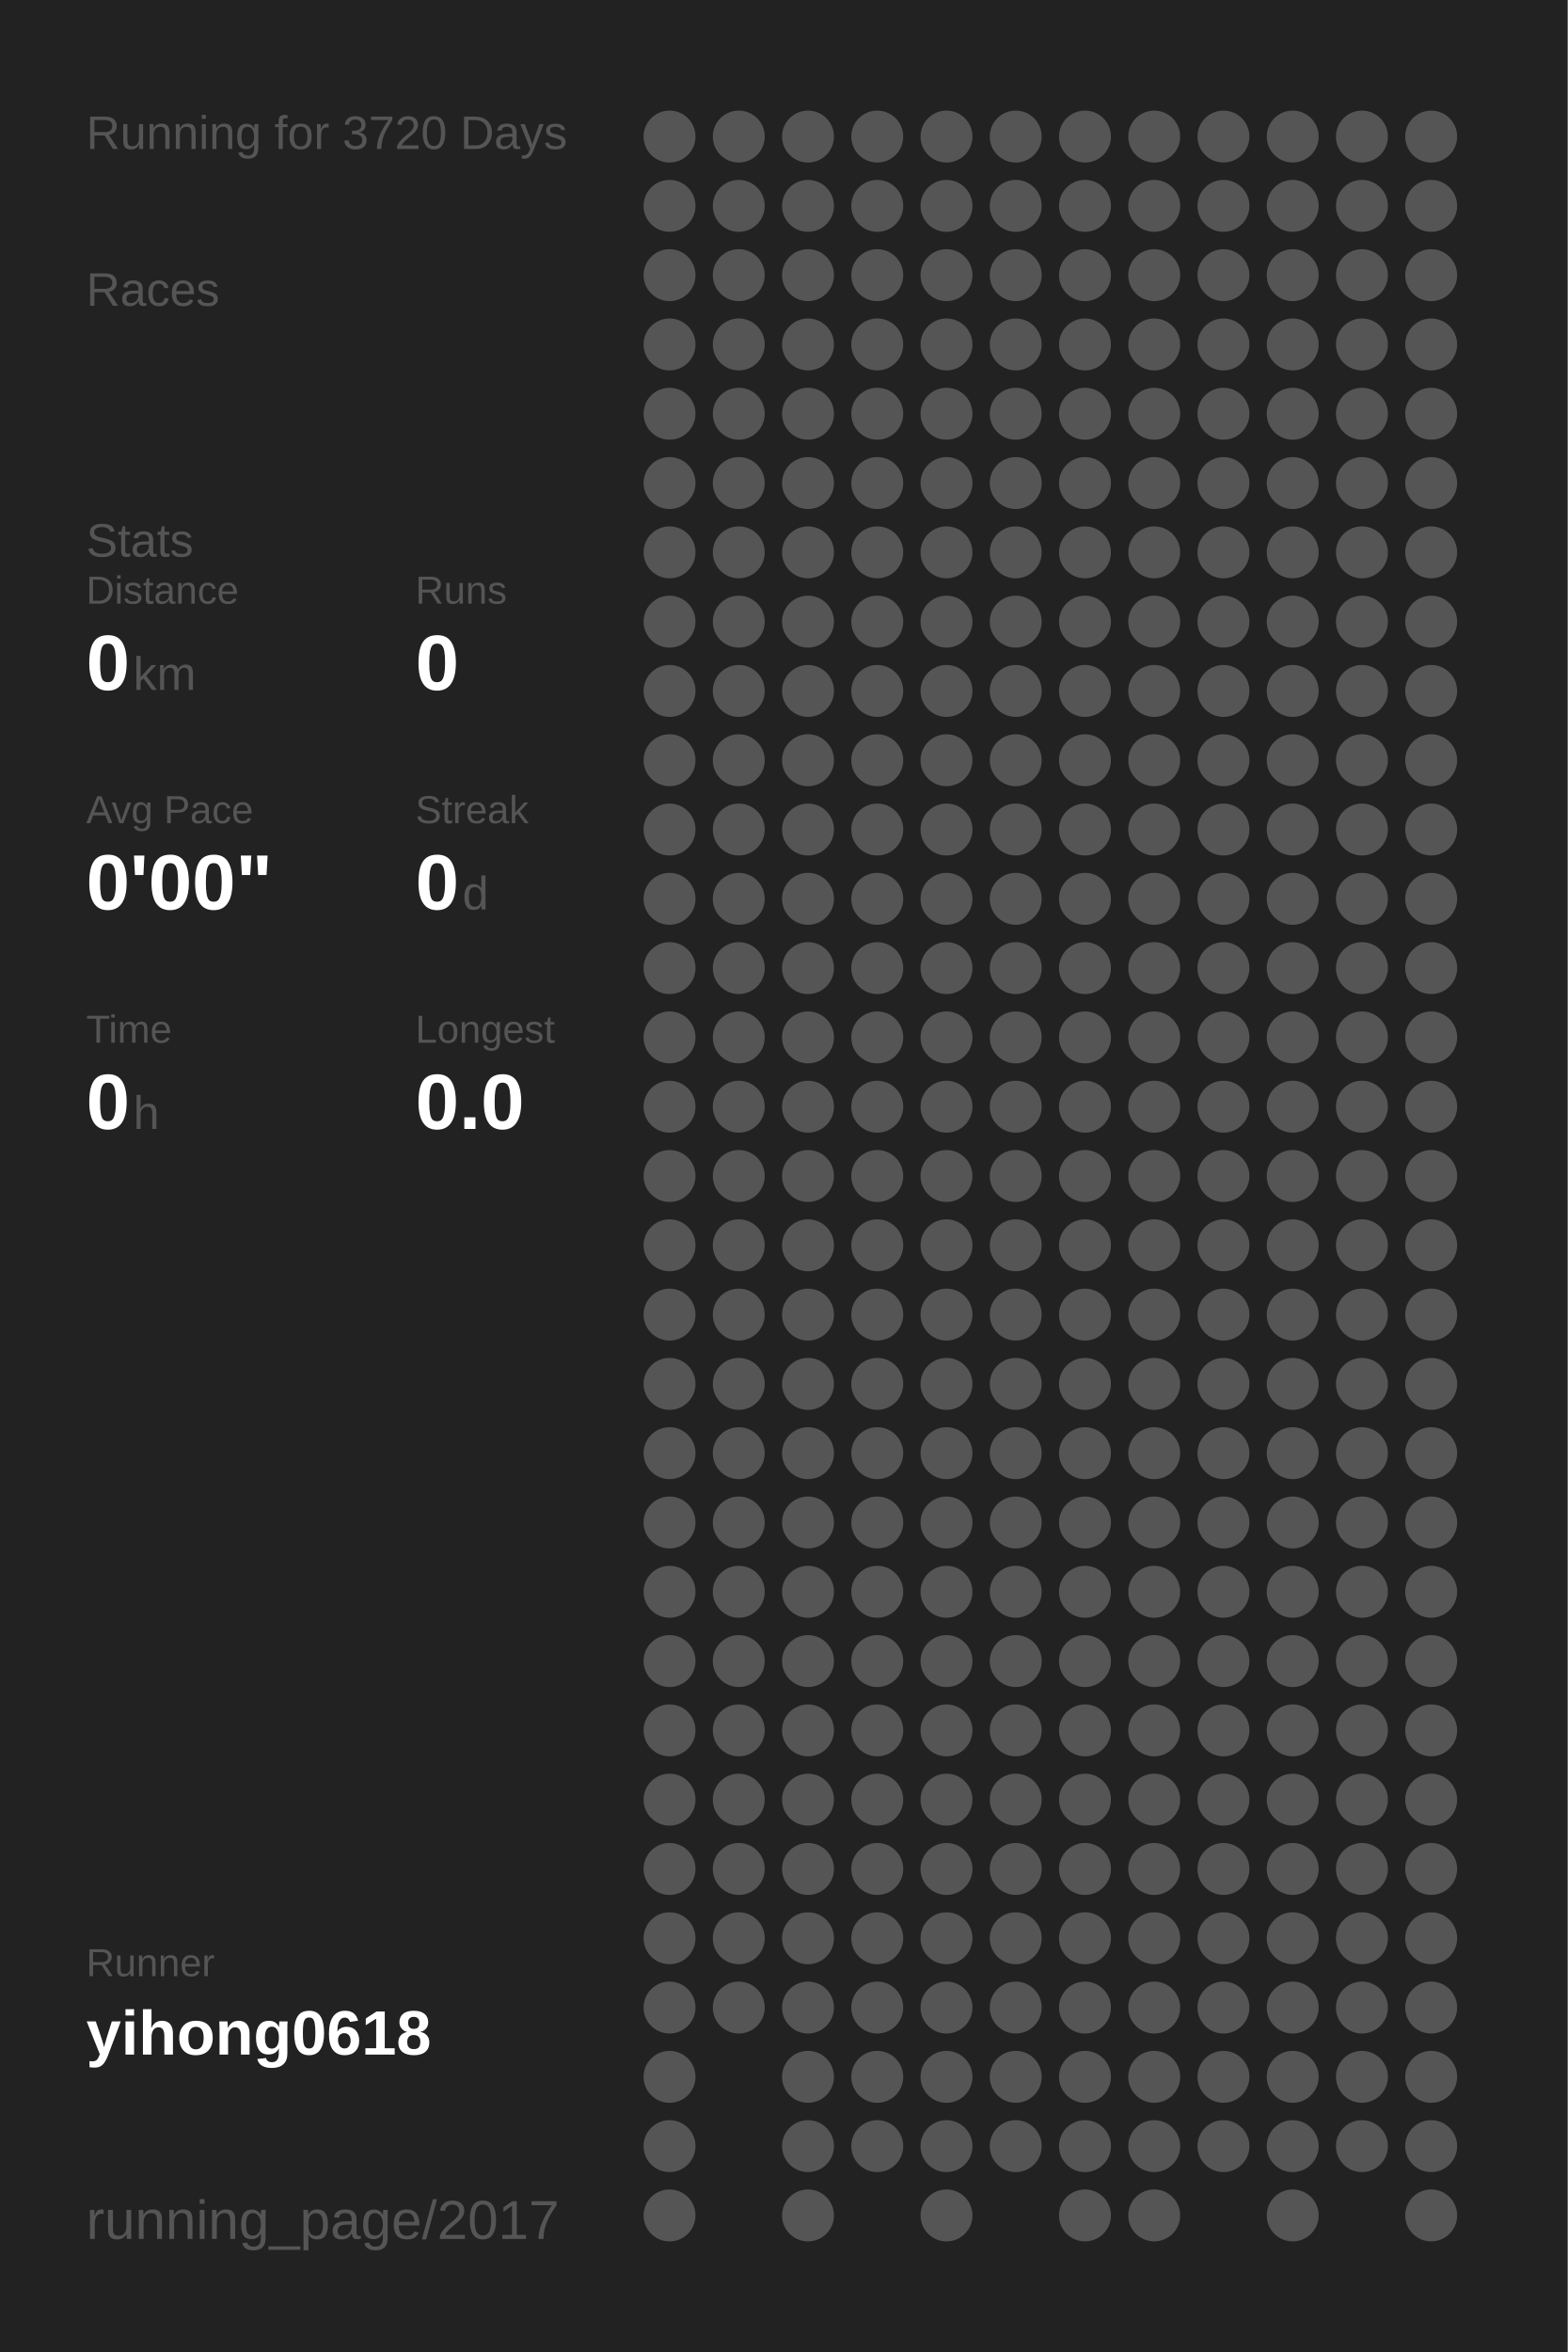
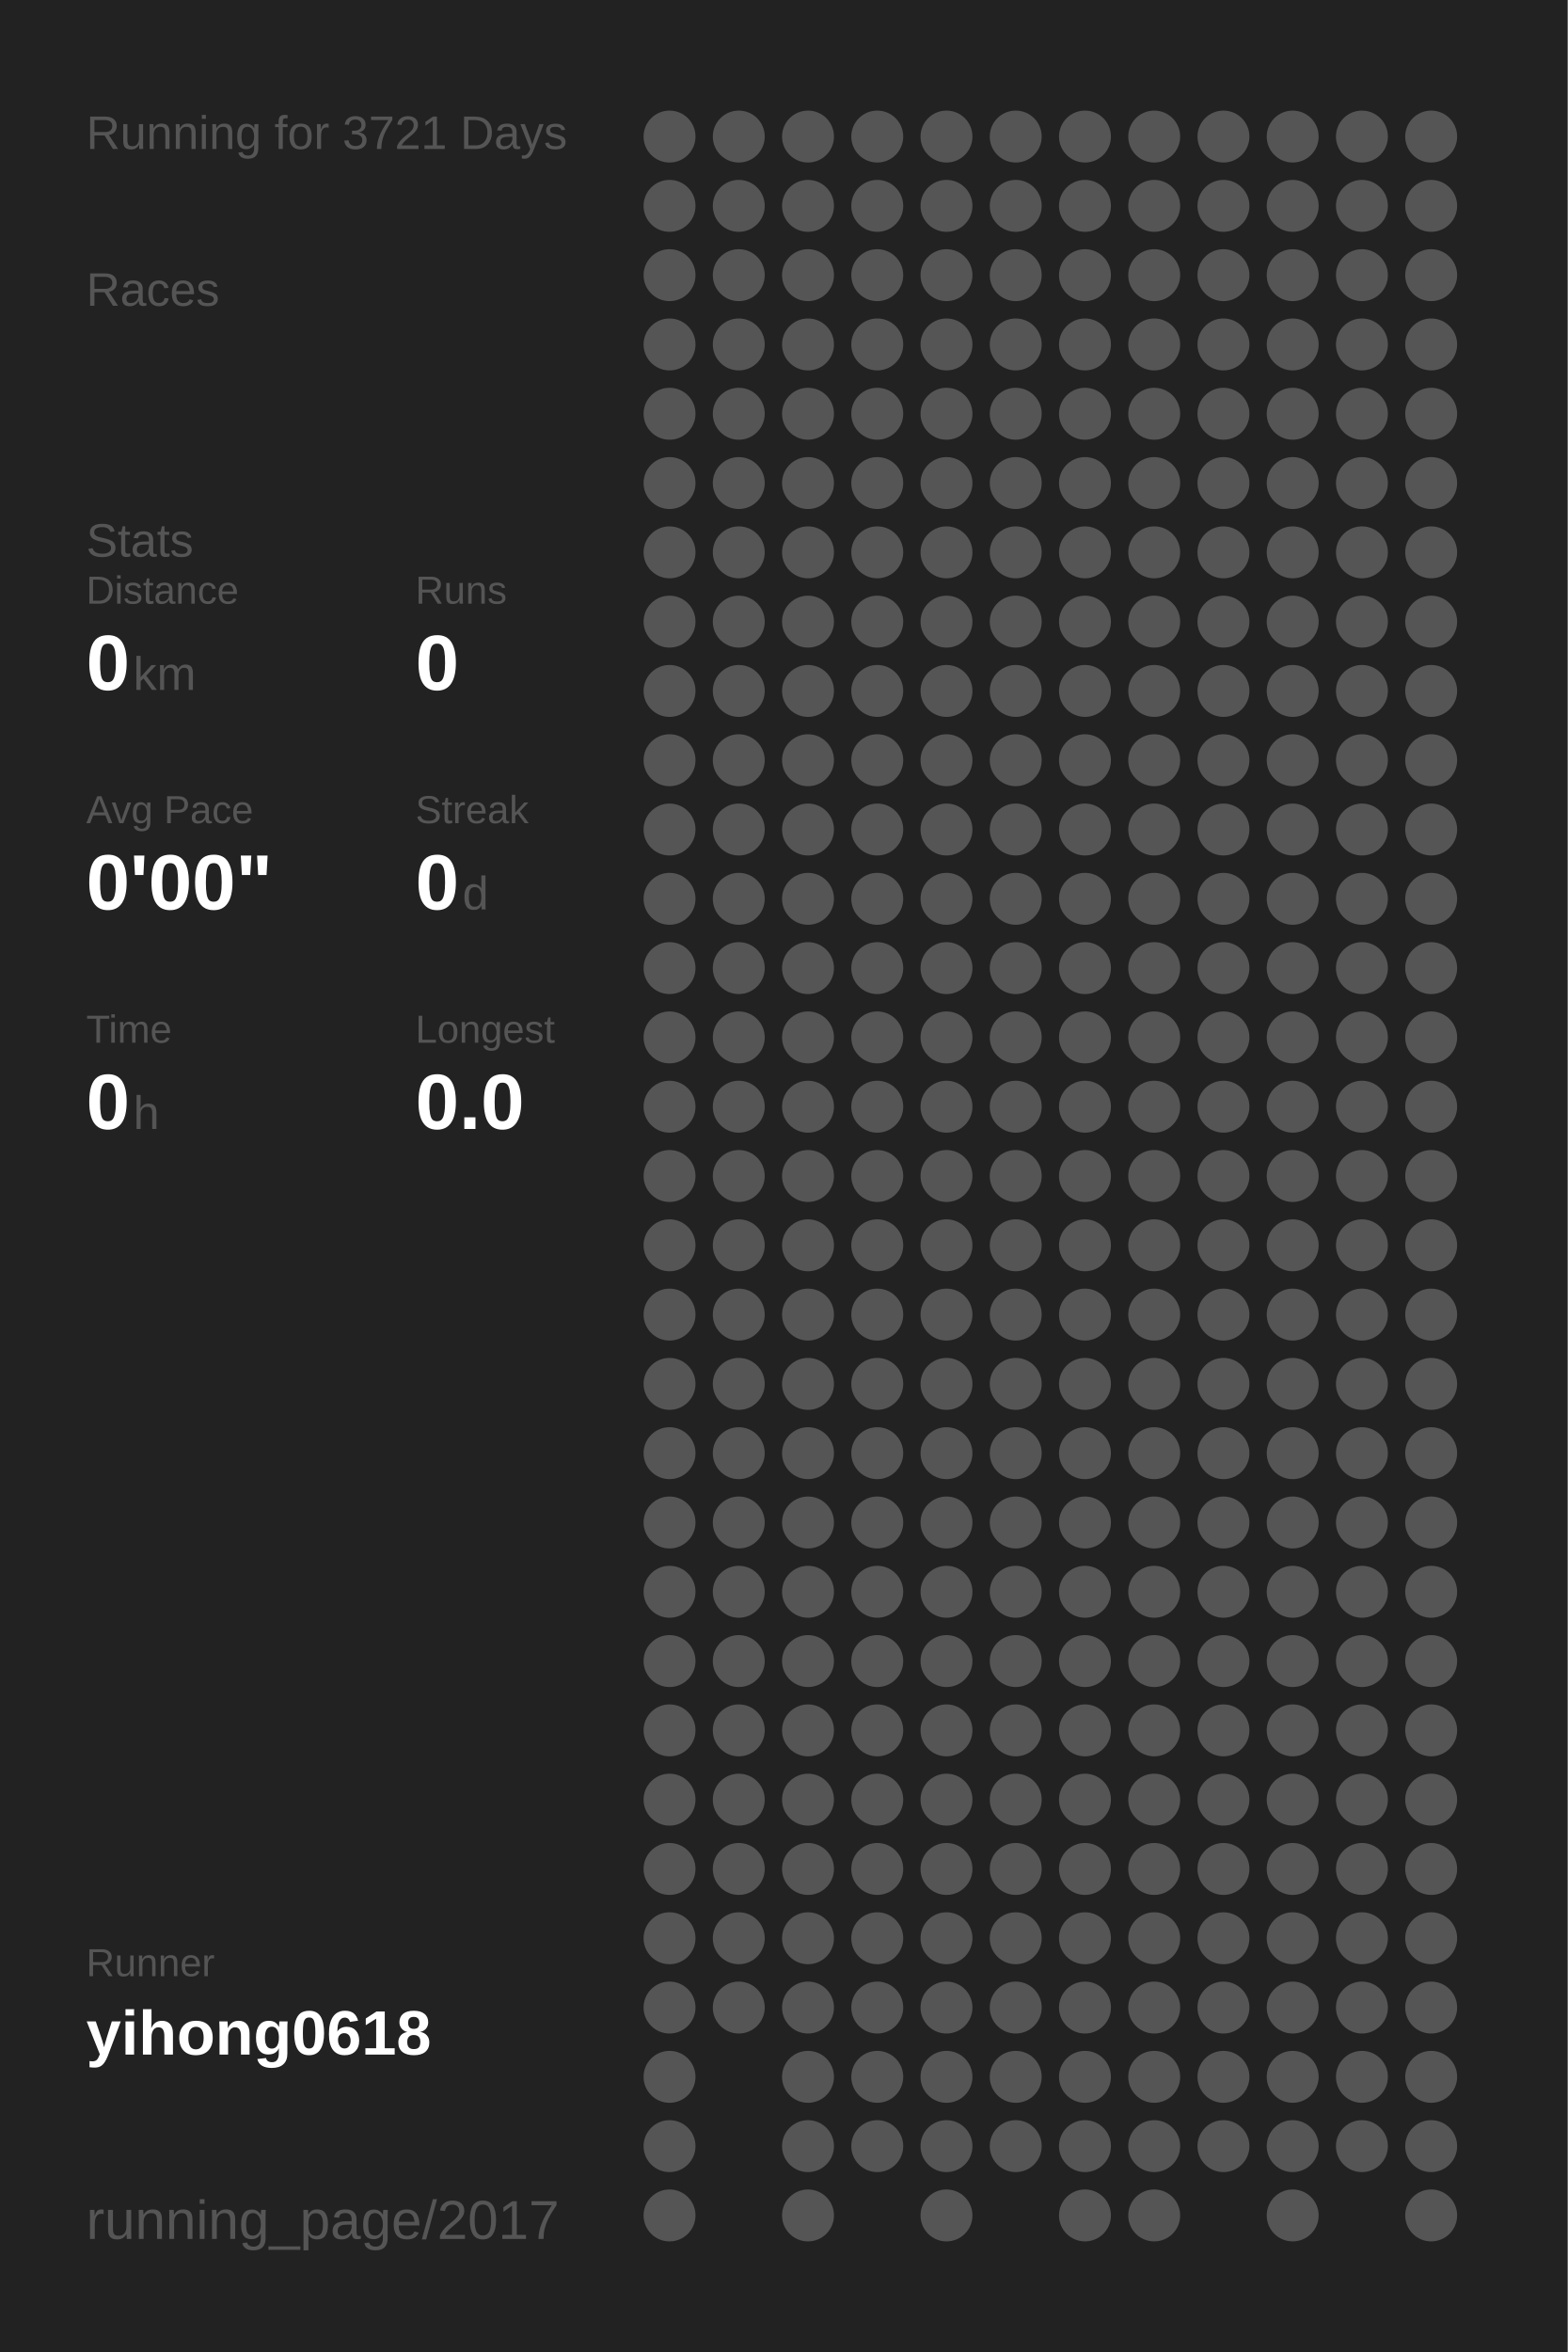
<svg xmlns="http://www.w3.org/2000/svg" baseProfile="full" height="300mm" version="1.1" viewBox="0,0,200,300" width="200mm">
  <defs />
  <rect fill="#222222" height="300" width="200" x="0" y="0" />
-   <text fill="#555555" style="font-size:6px; font-family:Arial;" x="11" y="19">Running for 3720 Days</text>
+   <text fill="#555555" style="font-size:6px; font-family:Arial;" x="11" y="19">Running for 3721 Days</text>
  <text fill="#555555" style="font-size:6px; font-family:Arial;" x="11" y="39">Races</text>
  <text fill="#555555" style="font-size:6px; font-family:Arial;" x="11" y="71">Stats</text>
  <text fill="#555555" style="font-size:5px; font-family:Arial;" x="11" y="77">Distance</text>
  <text fill="#FFFFFF" style="font-size:10px; font-family:Arial; font-weight:bold;" x="11" y="88">0</text>
  <text fill="#555555" style="font-size:6px; font-family:Arial;" x="17" y="88">km</text>
  <text fill="#555555" style="font-size:5px; font-family:Arial;" x="53" y="77">Runs</text>
  <text fill="#FFFFFF" style="font-size:10px; font-family:Arial; font-weight:bold;" x="53" y="88">0</text>
  <text fill="#555555" style="font-size:5px; font-family:Arial;" x="11" y="105">Avg Pace</text>
  <text fill="#FFFFFF" style="font-size:10px; font-family:Arial; font-weight:bold;" x="11" y="116">0'00"</text>
  <text fill="#555555" style="font-size:5px; font-family:Arial;" x="53" y="105">Streak</text>
  <text fill="#FFFFFF" style="font-size:10px; font-family:Arial; font-weight:bold;" x="53" y="116">0</text>
  <text fill="#555555" style="font-size:6px; font-family:Arial;" x="59" y="116">d</text>
  <text fill="#555555" style="font-size:5px; font-family:Arial;" x="11" y="133">Time</text>
  <text fill="#FFFFFF" style="font-size:10px; font-family:Arial; font-weight:bold;" x="11" y="144">0</text>
  <text fill="#555555" style="font-size:6px; font-family:Arial;" x="17" y="144">h</text>
  <text fill="#555555" style="font-size:5px; font-family:Arial;" x="53" y="133">Longest</text>
  <text fill="#FFFFFF" style="font-size:10px; font-family:Arial; font-weight:bold;" x="53" y="144">0.0</text>
  <text fill="#555555" style="font-size:5px; font-family:Arial;" x="11" y="252.065">Runner</text>
  <text fill="#FFFFFF" style="font-size:8px; font-family:Arial; font-weight:bold;" x="11" y="262.065">yihong0618</text>
  <text fill="#555555" style="font-size:7px; font-family:Arial;" x="11" y="285.581">running_page/2017</text>
  <circle cx="85.417" cy="17.419" fill="#555555" r="3.312" />
  <circle cx="85.417" cy="26.258" fill="#555555" r="3.312" />
  <circle cx="85.417" cy="35.097" fill="#555555" r="3.312" />
  <circle cx="85.417" cy="43.935" fill="#555555" r="3.312" />
  <circle cx="85.417" cy="52.774" fill="#555555" r="3.312" />
  <circle cx="85.417" cy="61.613" fill="#555555" r="3.312" />
  <circle cx="85.417" cy="70.452" fill="#555555" r="3.312" />
  <circle cx="85.417" cy="79.29" fill="#555555" r="3.312" />
  <circle cx="85.417" cy="88.129" fill="#555555" r="3.312" />
  <circle cx="85.417" cy="96.968" fill="#555555" r="3.312" />
  <circle cx="85.417" cy="105.806" fill="#555555" r="3.312" />
  <circle cx="85.417" cy="114.645" fill="#555555" r="3.312" />
  <circle cx="85.417" cy="123.484" fill="#555555" r="3.312" />
  <circle cx="85.417" cy="132.323" fill="#555555" r="3.312" />
  <circle cx="85.417" cy="141.161" fill="#555555" r="3.312" />
  <circle cx="85.417" cy="150" fill="#555555" r="3.312" />
  <circle cx="85.417" cy="158.839" fill="#555555" r="3.312" />
  <circle cx="85.417" cy="167.677" fill="#555555" r="3.312" />
  <circle cx="85.417" cy="176.516" fill="#555555" r="3.312" />
  <circle cx="85.417" cy="185.355" fill="#555555" r="3.312" />
  <circle cx="85.417" cy="194.194" fill="#555555" r="3.312" />
  <circle cx="85.417" cy="203.032" fill="#555555" r="3.312" />
  <circle cx="85.417" cy="211.871" fill="#555555" r="3.312" />
  <circle cx="85.417" cy="220.71" fill="#555555" r="3.312" />
  <circle cx="85.417" cy="229.548" fill="#555555" r="3.312" />
  <circle cx="85.417" cy="238.387" fill="#555555" r="3.312" />
  <circle cx="85.417" cy="247.226" fill="#555555" r="3.312" />
  <circle cx="85.417" cy="256.065" fill="#555555" r="3.312" />
  <circle cx="85.417" cy="264.903" fill="#555555" r="3.312" />
  <circle cx="85.417" cy="273.742" fill="#555555" r="3.312" />
  <circle cx="85.417" cy="282.581" fill="#555555" r="3.312" />
  <circle cx="94.25" cy="17.419" fill="#555555" r="3.312" />
  <circle cx="94.25" cy="26.258" fill="#555555" r="3.312" />
  <circle cx="94.25" cy="35.097" fill="#555555" r="3.312" />
  <circle cx="94.25" cy="43.935" fill="#555555" r="3.312" />
  <circle cx="94.25" cy="52.774" fill="#555555" r="3.312" />
  <circle cx="94.25" cy="61.613" fill="#555555" r="3.312" />
  <circle cx="94.25" cy="70.452" fill="#555555" r="3.312" />
  <circle cx="94.25" cy="79.29" fill="#555555" r="3.312" />
  <circle cx="94.25" cy="88.129" fill="#555555" r="3.312" />
  <circle cx="94.25" cy="96.968" fill="#555555" r="3.312" />
  <circle cx="94.25" cy="105.806" fill="#555555" r="3.312" />
  <circle cx="94.25" cy="114.645" fill="#555555" r="3.312" />
  <circle cx="94.25" cy="123.484" fill="#555555" r="3.312" />
  <circle cx="94.25" cy="132.323" fill="#555555" r="3.312" />
  <circle cx="94.25" cy="141.161" fill="#555555" r="3.312" />
  <circle cx="94.25" cy="150" fill="#555555" r="3.312" />
  <circle cx="94.25" cy="158.839" fill="#555555" r="3.312" />
  <circle cx="94.25" cy="167.677" fill="#555555" r="3.312" />
  <circle cx="94.25" cy="176.516" fill="#555555" r="3.312" />
  <circle cx="94.25" cy="185.355" fill="#555555" r="3.312" />
  <circle cx="94.25" cy="194.194" fill="#555555" r="3.312" />
  <circle cx="94.25" cy="203.032" fill="#555555" r="3.312" />
  <circle cx="94.25" cy="211.871" fill="#555555" r="3.312" />
  <circle cx="94.25" cy="220.71" fill="#555555" r="3.312" />
  <circle cx="94.25" cy="229.548" fill="#555555" r="3.312" />
  <circle cx="94.25" cy="238.387" fill="#555555" r="3.312" />
  <circle cx="94.25" cy="247.226" fill="#555555" r="3.312" />
  <circle cx="94.25" cy="256.065" fill="#555555" r="3.312" />
  <circle cx="103.083" cy="17.419" fill="#555555" r="3.312" />
  <circle cx="103.083" cy="26.258" fill="#555555" r="3.312" />
  <circle cx="103.083" cy="35.097" fill="#555555" r="3.312" />
  <circle cx="103.083" cy="43.935" fill="#555555" r="3.312" />
  <circle cx="103.083" cy="52.774" fill="#555555" r="3.312" />
  <circle cx="103.083" cy="61.613" fill="#555555" r="3.312" />
  <circle cx="103.083" cy="70.452" fill="#555555" r="3.312" />
  <circle cx="103.083" cy="79.29" fill="#555555" r="3.312" />
  <circle cx="103.083" cy="88.129" fill="#555555" r="3.312" />
  <circle cx="103.083" cy="96.968" fill="#555555" r="3.312" />
  <circle cx="103.083" cy="105.806" fill="#555555" r="3.312" />
  <circle cx="103.083" cy="114.645" fill="#555555" r="3.312" />
  <circle cx="103.083" cy="123.484" fill="#555555" r="3.312" />
  <circle cx="103.083" cy="132.323" fill="#555555" r="3.312" />
  <circle cx="103.083" cy="141.161" fill="#555555" r="3.312" />
  <circle cx="103.083" cy="150" fill="#555555" r="3.312" />
  <circle cx="103.083" cy="158.839" fill="#555555" r="3.312" />
  <circle cx="103.083" cy="167.677" fill="#555555" r="3.312" />
  <circle cx="103.083" cy="176.516" fill="#555555" r="3.312" />
  <circle cx="103.083" cy="185.355" fill="#555555" r="3.312" />
  <circle cx="103.083" cy="194.194" fill="#555555" r="3.312" />
  <circle cx="103.083" cy="203.032" fill="#555555" r="3.312" />
  <circle cx="103.083" cy="211.871" fill="#555555" r="3.312" />
  <circle cx="103.083" cy="220.71" fill="#555555" r="3.312" />
  <circle cx="103.083" cy="229.548" fill="#555555" r="3.312" />
  <circle cx="103.083" cy="238.387" fill="#555555" r="3.312" />
  <circle cx="103.083" cy="247.226" fill="#555555" r="3.312" />
  <circle cx="103.083" cy="256.065" fill="#555555" r="3.312" />
  <circle cx="103.083" cy="264.903" fill="#555555" r="3.312" />
  <circle cx="103.083" cy="273.742" fill="#555555" r="3.312" />
  <circle cx="103.083" cy="282.581" fill="#555555" r="3.312" />
  <circle cx="111.917" cy="17.419" fill="#555555" r="3.312" />
  <circle cx="111.917" cy="26.258" fill="#555555" r="3.312" />
  <circle cx="111.917" cy="35.097" fill="#555555" r="3.312" />
  <circle cx="111.917" cy="43.935" fill="#555555" r="3.312" />
  <circle cx="111.917" cy="52.774" fill="#555555" r="3.312" />
  <circle cx="111.917" cy="61.613" fill="#555555" r="3.312" />
  <circle cx="111.917" cy="70.452" fill="#555555" r="3.312" />
  <circle cx="111.917" cy="79.29" fill="#555555" r="3.312" />
  <circle cx="111.917" cy="88.129" fill="#555555" r="3.312" />
  <circle cx="111.917" cy="96.968" fill="#555555" r="3.312" />
  <circle cx="111.917" cy="105.806" fill="#555555" r="3.312" />
  <circle cx="111.917" cy="114.645" fill="#555555" r="3.312" />
  <circle cx="111.917" cy="123.484" fill="#555555" r="3.312" />
  <circle cx="111.917" cy="132.323" fill="#555555" r="3.312" />
  <circle cx="111.917" cy="141.161" fill="#555555" r="3.312" />
  <circle cx="111.917" cy="150" fill="#555555" r="3.312" />
  <circle cx="111.917" cy="158.839" fill="#555555" r="3.312" />
  <circle cx="111.917" cy="167.677" fill="#555555" r="3.312" />
  <circle cx="111.917" cy="176.516" fill="#555555" r="3.312" />
  <circle cx="111.917" cy="185.355" fill="#555555" r="3.312" />
  <circle cx="111.917" cy="194.194" fill="#555555" r="3.312" />
  <circle cx="111.917" cy="203.032" fill="#555555" r="3.312" />
  <circle cx="111.917" cy="211.871" fill="#555555" r="3.312" />
  <circle cx="111.917" cy="220.71" fill="#555555" r="3.312" />
  <circle cx="111.917" cy="229.548" fill="#555555" r="3.312" />
  <circle cx="111.917" cy="238.387" fill="#555555" r="3.312" />
  <circle cx="111.917" cy="247.226" fill="#555555" r="3.312" />
  <circle cx="111.917" cy="256.065" fill="#555555" r="3.312" />
  <circle cx="111.917" cy="264.903" fill="#555555" r="3.312" />
  <circle cx="111.917" cy="273.742" fill="#555555" r="3.312" />
  <circle cx="120.75" cy="17.419" fill="#555555" r="3.312" />
  <circle cx="120.75" cy="26.258" fill="#555555" r="3.312" />
  <circle cx="120.75" cy="35.097" fill="#555555" r="3.312" />
  <circle cx="120.75" cy="43.935" fill="#555555" r="3.312" />
  <circle cx="120.75" cy="52.774" fill="#555555" r="3.312" />
  <circle cx="120.75" cy="61.613" fill="#555555" r="3.312" />
  <circle cx="120.75" cy="70.452" fill="#555555" r="3.312" />
  <circle cx="120.75" cy="79.29" fill="#555555" r="3.312" />
  <circle cx="120.75" cy="88.129" fill="#555555" r="3.312" />
  <circle cx="120.75" cy="96.968" fill="#555555" r="3.312" />
  <circle cx="120.75" cy="105.806" fill="#555555" r="3.312" />
  <circle cx="120.75" cy="114.645" fill="#555555" r="3.312" />
  <circle cx="120.75" cy="123.484" fill="#555555" r="3.312" />
  <circle cx="120.75" cy="132.323" fill="#555555" r="3.312" />
  <circle cx="120.75" cy="141.161" fill="#555555" r="3.312" />
  <circle cx="120.75" cy="150" fill="#555555" r="3.312" />
  <circle cx="120.75" cy="158.839" fill="#555555" r="3.312" />
  <circle cx="120.75" cy="167.677" fill="#555555" r="3.312" />
  <circle cx="120.75" cy="176.516" fill="#555555" r="3.312" />
  <circle cx="120.75" cy="185.355" fill="#555555" r="3.312" />
  <circle cx="120.75" cy="194.194" fill="#555555" r="3.312" />
  <circle cx="120.75" cy="203.032" fill="#555555" r="3.312" />
  <circle cx="120.75" cy="211.871" fill="#555555" r="3.312" />
  <circle cx="120.75" cy="220.71" fill="#555555" r="3.312" />
  <circle cx="120.75" cy="229.548" fill="#555555" r="3.312" />
  <circle cx="120.75" cy="238.387" fill="#555555" r="3.312" />
  <circle cx="120.75" cy="247.226" fill="#555555" r="3.312" />
  <circle cx="120.75" cy="256.065" fill="#555555" r="3.312" />
  <circle cx="120.75" cy="264.903" fill="#555555" r="3.312" />
  <circle cx="120.75" cy="273.742" fill="#555555" r="3.312" />
  <circle cx="120.75" cy="282.581" fill="#555555" r="3.312" />
  <circle cx="129.583" cy="17.419" fill="#555555" r="3.312" />
  <circle cx="129.583" cy="26.258" fill="#555555" r="3.312" />
  <circle cx="129.583" cy="35.097" fill="#555555" r="3.312" />
  <circle cx="129.583" cy="43.935" fill="#555555" r="3.312" />
  <circle cx="129.583" cy="52.774" fill="#555555" r="3.312" />
  <circle cx="129.583" cy="61.613" fill="#555555" r="3.312" />
  <circle cx="129.583" cy="70.452" fill="#555555" r="3.312" />
  <circle cx="129.583" cy="79.29" fill="#555555" r="3.312" />
  <circle cx="129.583" cy="88.129" fill="#555555" r="3.312" />
  <circle cx="129.583" cy="96.968" fill="#555555" r="3.312" />
  <circle cx="129.583" cy="105.806" fill="#555555" r="3.312" />
  <circle cx="129.583" cy="114.645" fill="#555555" r="3.312" />
  <circle cx="129.583" cy="123.484" fill="#555555" r="3.312" />
  <circle cx="129.583" cy="132.323" fill="#555555" r="3.312" />
  <circle cx="129.583" cy="141.161" fill="#555555" r="3.312" />
  <circle cx="129.583" cy="150" fill="#555555" r="3.312" />
  <circle cx="129.583" cy="158.839" fill="#555555" r="3.312" />
  <circle cx="129.583" cy="167.677" fill="#555555" r="3.312" />
  <circle cx="129.583" cy="176.516" fill="#555555" r="3.312" />
  <circle cx="129.583" cy="185.355" fill="#555555" r="3.312" />
  <circle cx="129.583" cy="194.194" fill="#555555" r="3.312" />
  <circle cx="129.583" cy="203.032" fill="#555555" r="3.312" />
  <circle cx="129.583" cy="211.871" fill="#555555" r="3.312" />
  <circle cx="129.583" cy="220.71" fill="#555555" r="3.312" />
  <circle cx="129.583" cy="229.548" fill="#555555" r="3.312" />
  <circle cx="129.583" cy="238.387" fill="#555555" r="3.312" />
  <circle cx="129.583" cy="247.226" fill="#555555" r="3.312" />
  <circle cx="129.583" cy="256.065" fill="#555555" r="3.312" />
  <circle cx="129.583" cy="264.903" fill="#555555" r="3.312" />
  <circle cx="129.583" cy="273.742" fill="#555555" r="3.312" />
  <circle cx="138.417" cy="17.419" fill="#555555" r="3.312" />
  <circle cx="138.417" cy="26.258" fill="#555555" r="3.312" />
  <circle cx="138.417" cy="35.097" fill="#555555" r="3.312" />
  <circle cx="138.417" cy="43.935" fill="#555555" r="3.312" />
  <circle cx="138.417" cy="52.774" fill="#555555" r="3.312" />
  <circle cx="138.417" cy="61.613" fill="#555555" r="3.312" />
  <circle cx="138.417" cy="70.452" fill="#555555" r="3.312" />
  <circle cx="138.417" cy="79.29" fill="#555555" r="3.312" />
  <circle cx="138.417" cy="88.129" fill="#555555" r="3.312" />
  <circle cx="138.417" cy="96.968" fill="#555555" r="3.312" />
  <circle cx="138.417" cy="105.806" fill="#555555" r="3.312" />
  <circle cx="138.417" cy="114.645" fill="#555555" r="3.312" />
  <circle cx="138.417" cy="123.484" fill="#555555" r="3.312" />
  <circle cx="138.417" cy="132.323" fill="#555555" r="3.312" />
  <circle cx="138.417" cy="141.161" fill="#555555" r="3.312" />
  <circle cx="138.417" cy="150" fill="#555555" r="3.312" />
  <circle cx="138.417" cy="158.839" fill="#555555" r="3.312" />
  <circle cx="138.417" cy="167.677" fill="#555555" r="3.312" />
  <circle cx="138.417" cy="176.516" fill="#555555" r="3.312" />
  <circle cx="138.417" cy="185.355" fill="#555555" r="3.312" />
  <circle cx="138.417" cy="194.194" fill="#555555" r="3.312" />
  <circle cx="138.417" cy="203.032" fill="#555555" r="3.312" />
  <circle cx="138.417" cy="211.871" fill="#555555" r="3.312" />
  <circle cx="138.417" cy="220.71" fill="#555555" r="3.312" />
  <circle cx="138.417" cy="229.548" fill="#555555" r="3.312" />
  <circle cx="138.417" cy="238.387" fill="#555555" r="3.312" />
  <circle cx="138.417" cy="247.226" fill="#555555" r="3.312" />
  <circle cx="138.417" cy="256.065" fill="#555555" r="3.312" />
  <circle cx="138.417" cy="264.903" fill="#555555" r="3.312" />
  <circle cx="138.417" cy="273.742" fill="#555555" r="3.312" />
  <circle cx="138.417" cy="282.581" fill="#555555" r="3.312" />
  <circle cx="147.25" cy="17.419" fill="#555555" r="3.312" />
  <circle cx="147.25" cy="26.258" fill="#555555" r="3.312" />
  <circle cx="147.25" cy="35.097" fill="#555555" r="3.312" />
  <circle cx="147.25" cy="43.935" fill="#555555" r="3.312" />
  <circle cx="147.25" cy="52.774" fill="#555555" r="3.312" />
  <circle cx="147.25" cy="61.613" fill="#555555" r="3.312" />
  <circle cx="147.25" cy="70.452" fill="#555555" r="3.312" />
  <circle cx="147.25" cy="79.29" fill="#555555" r="3.312" />
  <circle cx="147.25" cy="88.129" fill="#555555" r="3.312" />
  <circle cx="147.25" cy="96.968" fill="#555555" r="3.312" />
  <circle cx="147.25" cy="105.806" fill="#555555" r="3.312" />
  <circle cx="147.25" cy="114.645" fill="#555555" r="3.312" />
  <circle cx="147.25" cy="123.484" fill="#555555" r="3.312" />
  <circle cx="147.25" cy="132.323" fill="#555555" r="3.312" />
  <circle cx="147.25" cy="141.161" fill="#555555" r="3.312" />
  <circle cx="147.25" cy="150" fill="#555555" r="3.312" />
  <circle cx="147.25" cy="158.839" fill="#555555" r="3.312" />
  <circle cx="147.25" cy="167.677" fill="#555555" r="3.312" />
  <circle cx="147.25" cy="176.516" fill="#555555" r="3.312" />
  <circle cx="147.25" cy="185.355" fill="#555555" r="3.312" />
  <circle cx="147.25" cy="194.194" fill="#555555" r="3.312" />
  <circle cx="147.25" cy="203.032" fill="#555555" r="3.312" />
  <circle cx="147.25" cy="211.871" fill="#555555" r="3.312" />
  <circle cx="147.25" cy="220.71" fill="#555555" r="3.312" />
  <circle cx="147.25" cy="229.548" fill="#555555" r="3.312" />
  <circle cx="147.25" cy="238.387" fill="#555555" r="3.312" />
  <circle cx="147.25" cy="247.226" fill="#555555" r="3.312" />
  <circle cx="147.25" cy="256.065" fill="#555555" r="3.312" />
  <circle cx="147.25" cy="264.903" fill="#555555" r="3.312" />
  <circle cx="147.25" cy="273.742" fill="#555555" r="3.312" />
  <circle cx="147.25" cy="282.581" fill="#555555" r="3.312" />
  <circle cx="156.083" cy="17.419" fill="#555555" r="3.312" />
  <circle cx="156.083" cy="26.258" fill="#555555" r="3.312" />
  <circle cx="156.083" cy="35.097" fill="#555555" r="3.312" />
  <circle cx="156.083" cy="43.935" fill="#555555" r="3.312" />
  <circle cx="156.083" cy="52.774" fill="#555555" r="3.312" />
  <circle cx="156.083" cy="61.613" fill="#555555" r="3.312" />
  <circle cx="156.083" cy="70.452" fill="#555555" r="3.312" />
  <circle cx="156.083" cy="79.29" fill="#555555" r="3.312" />
  <circle cx="156.083" cy="88.129" fill="#555555" r="3.312" />
  <circle cx="156.083" cy="96.968" fill="#555555" r="3.312" />
  <circle cx="156.083" cy="105.806" fill="#555555" r="3.312" />
  <circle cx="156.083" cy="114.645" fill="#555555" r="3.312" />
  <circle cx="156.083" cy="123.484" fill="#555555" r="3.312" />
  <circle cx="156.083" cy="132.323" fill="#555555" r="3.312" />
  <circle cx="156.083" cy="141.161" fill="#555555" r="3.312" />
  <circle cx="156.083" cy="150" fill="#555555" r="3.312" />
  <circle cx="156.083" cy="158.839" fill="#555555" r="3.312" />
  <circle cx="156.083" cy="167.677" fill="#555555" r="3.312" />
  <circle cx="156.083" cy="176.516" fill="#555555" r="3.312" />
  <circle cx="156.083" cy="185.355" fill="#555555" r="3.312" />
  <circle cx="156.083" cy="194.194" fill="#555555" r="3.312" />
  <circle cx="156.083" cy="203.032" fill="#555555" r="3.312" />
  <circle cx="156.083" cy="211.871" fill="#555555" r="3.312" />
  <circle cx="156.083" cy="220.71" fill="#555555" r="3.312" />
  <circle cx="156.083" cy="229.548" fill="#555555" r="3.312" />
  <circle cx="156.083" cy="238.387" fill="#555555" r="3.312" />
  <circle cx="156.083" cy="247.226" fill="#555555" r="3.312" />
  <circle cx="156.083" cy="256.065" fill="#555555" r="3.312" />
  <circle cx="156.083" cy="264.903" fill="#555555" r="3.312" />
  <circle cx="156.083" cy="273.742" fill="#555555" r="3.312" />
  <circle cx="164.917" cy="17.419" fill="#555555" r="3.312" />
  <circle cx="164.917" cy="26.258" fill="#555555" r="3.312" />
  <circle cx="164.917" cy="35.097" fill="#555555" r="3.312" />
  <circle cx="164.917" cy="43.935" fill="#555555" r="3.312" />
  <circle cx="164.917" cy="52.774" fill="#555555" r="3.312" />
  <circle cx="164.917" cy="61.613" fill="#555555" r="3.312" />
  <circle cx="164.917" cy="70.452" fill="#555555" r="3.312" />
  <circle cx="164.917" cy="79.29" fill="#555555" r="3.312" />
  <circle cx="164.917" cy="88.129" fill="#555555" r="3.312" />
  <circle cx="164.917" cy="96.968" fill="#555555" r="3.312" />
  <circle cx="164.917" cy="105.806" fill="#555555" r="3.312" />
  <circle cx="164.917" cy="114.645" fill="#555555" r="3.312" />
  <circle cx="164.917" cy="123.484" fill="#555555" r="3.312" />
  <circle cx="164.917" cy="132.323" fill="#555555" r="3.312" />
  <circle cx="164.917" cy="141.161" fill="#555555" r="3.312" />
  <circle cx="164.917" cy="150" fill="#555555" r="3.312" />
  <circle cx="164.917" cy="158.839" fill="#555555" r="3.312" />
  <circle cx="164.917" cy="167.677" fill="#555555" r="3.312" />
  <circle cx="164.917" cy="176.516" fill="#555555" r="3.312" />
  <circle cx="164.917" cy="185.355" fill="#555555" r="3.312" />
  <circle cx="164.917" cy="194.194" fill="#555555" r="3.312" />
  <circle cx="164.917" cy="203.032" fill="#555555" r="3.312" />
  <circle cx="164.917" cy="211.871" fill="#555555" r="3.312" />
  <circle cx="164.917" cy="220.71" fill="#555555" r="3.312" />
  <circle cx="164.917" cy="229.548" fill="#555555" r="3.312" />
  <circle cx="164.917" cy="238.387" fill="#555555" r="3.312" />
  <circle cx="164.917" cy="247.226" fill="#555555" r="3.312" />
  <circle cx="164.917" cy="256.065" fill="#555555" r="3.312" />
  <circle cx="164.917" cy="264.903" fill="#555555" r="3.312" />
  <circle cx="164.917" cy="273.742" fill="#555555" r="3.312" />
  <circle cx="164.917" cy="282.581" fill="#555555" r="3.312" />
  <circle cx="173.75" cy="17.419" fill="#555555" r="3.312" />
  <circle cx="173.75" cy="26.258" fill="#555555" r="3.312" />
  <circle cx="173.75" cy="35.097" fill="#555555" r="3.312" />
  <circle cx="173.75" cy="43.935" fill="#555555" r="3.312" />
  <circle cx="173.75" cy="52.774" fill="#555555" r="3.312" />
  <circle cx="173.75" cy="61.613" fill="#555555" r="3.312" />
  <circle cx="173.75" cy="70.452" fill="#555555" r="3.312" />
  <circle cx="173.75" cy="79.29" fill="#555555" r="3.312" />
  <circle cx="173.75" cy="88.129" fill="#555555" r="3.312" />
  <circle cx="173.75" cy="96.968" fill="#555555" r="3.312" />
  <circle cx="173.75" cy="105.806" fill="#555555" r="3.312" />
  <circle cx="173.75" cy="114.645" fill="#555555" r="3.312" />
  <circle cx="173.75" cy="123.484" fill="#555555" r="3.312" />
  <circle cx="173.75" cy="132.323" fill="#555555" r="3.312" />
  <circle cx="173.75" cy="141.161" fill="#555555" r="3.312" />
  <circle cx="173.75" cy="150" fill="#555555" r="3.312" />
  <circle cx="173.75" cy="158.839" fill="#555555" r="3.312" />
  <circle cx="173.75" cy="167.677" fill="#555555" r="3.312" />
  <circle cx="173.75" cy="176.516" fill="#555555" r="3.312" />
  <circle cx="173.75" cy="185.355" fill="#555555" r="3.312" />
  <circle cx="173.75" cy="194.194" fill="#555555" r="3.312" />
  <circle cx="173.75" cy="203.032" fill="#555555" r="3.312" />
  <circle cx="173.75" cy="211.871" fill="#555555" r="3.312" />
  <circle cx="173.75" cy="220.71" fill="#555555" r="3.312" />
  <circle cx="173.75" cy="229.548" fill="#555555" r="3.312" />
  <circle cx="173.75" cy="238.387" fill="#555555" r="3.312" />
  <circle cx="173.75" cy="247.226" fill="#555555" r="3.312" />
  <circle cx="173.75" cy="256.065" fill="#555555" r="3.312" />
  <circle cx="173.75" cy="264.903" fill="#555555" r="3.312" />
  <circle cx="173.75" cy="273.742" fill="#555555" r="3.312" />
  <circle cx="182.583" cy="17.419" fill="#555555" r="3.312" />
  <circle cx="182.583" cy="26.258" fill="#555555" r="3.312" />
  <circle cx="182.583" cy="35.097" fill="#555555" r="3.312" />
  <circle cx="182.583" cy="43.935" fill="#555555" r="3.312" />
  <circle cx="182.583" cy="52.774" fill="#555555" r="3.312" />
  <circle cx="182.583" cy="61.613" fill="#555555" r="3.312" />
  <circle cx="182.583" cy="70.452" fill="#555555" r="3.312" />
  <circle cx="182.583" cy="79.29" fill="#555555" r="3.312" />
  <circle cx="182.583" cy="88.129" fill="#555555" r="3.312" />
  <circle cx="182.583" cy="96.968" fill="#555555" r="3.312" />
  <circle cx="182.583" cy="105.806" fill="#555555" r="3.312" />
  <circle cx="182.583" cy="114.645" fill="#555555" r="3.312" />
  <circle cx="182.583" cy="123.484" fill="#555555" r="3.312" />
  <circle cx="182.583" cy="132.323" fill="#555555" r="3.312" />
  <circle cx="182.583" cy="141.161" fill="#555555" r="3.312" />
  <circle cx="182.583" cy="150" fill="#555555" r="3.312" />
  <circle cx="182.583" cy="158.839" fill="#555555" r="3.312" />
  <circle cx="182.583" cy="167.677" fill="#555555" r="3.312" />
  <circle cx="182.583" cy="176.516" fill="#555555" r="3.312" />
  <circle cx="182.583" cy="185.355" fill="#555555" r="3.312" />
  <circle cx="182.583" cy="194.194" fill="#555555" r="3.312" />
  <circle cx="182.583" cy="203.032" fill="#555555" r="3.312" />
  <circle cx="182.583" cy="211.871" fill="#555555" r="3.312" />
  <circle cx="182.583" cy="220.71" fill="#555555" r="3.312" />
  <circle cx="182.583" cy="229.548" fill="#555555" r="3.312" />
  <circle cx="182.583" cy="238.387" fill="#555555" r="3.312" />
  <circle cx="182.583" cy="247.226" fill="#555555" r="3.312" />
  <circle cx="182.583" cy="256.065" fill="#555555" r="3.312" />
  <circle cx="182.583" cy="264.903" fill="#555555" r="3.312" />
  <circle cx="182.583" cy="273.742" fill="#555555" r="3.312" />
  <circle cx="182.583" cy="282.581" fill="#555555" r="3.312" />
</svg>
